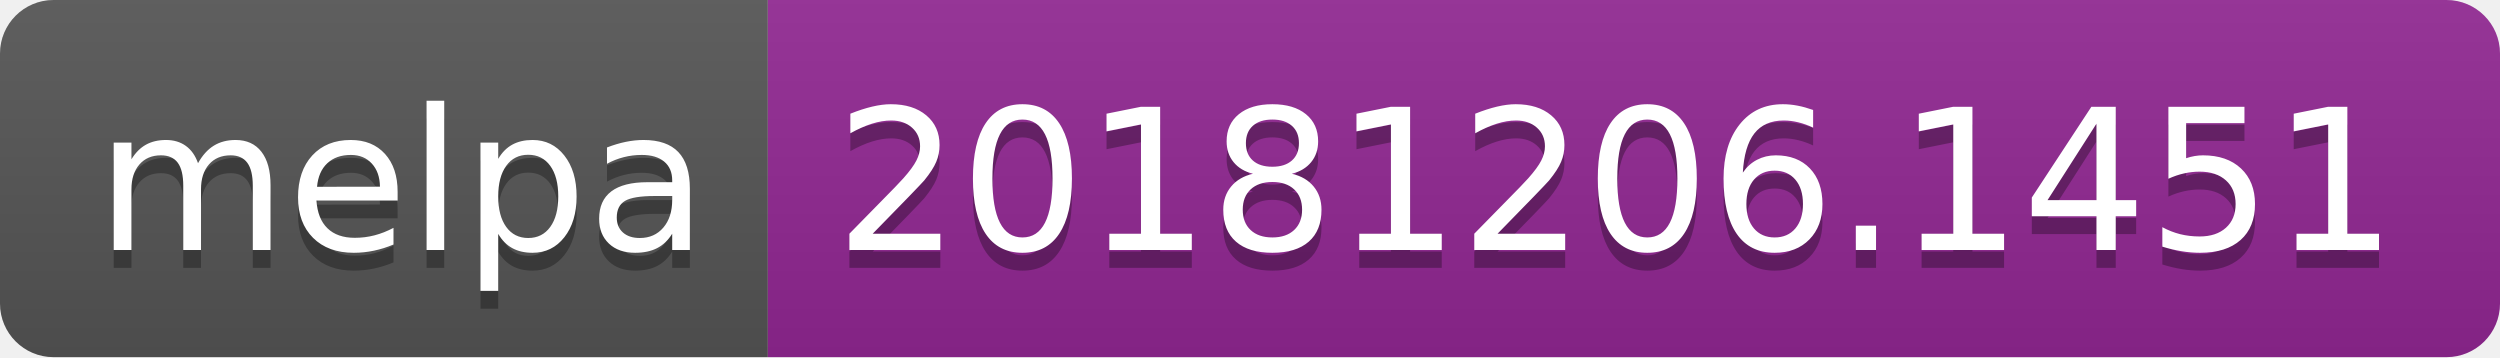
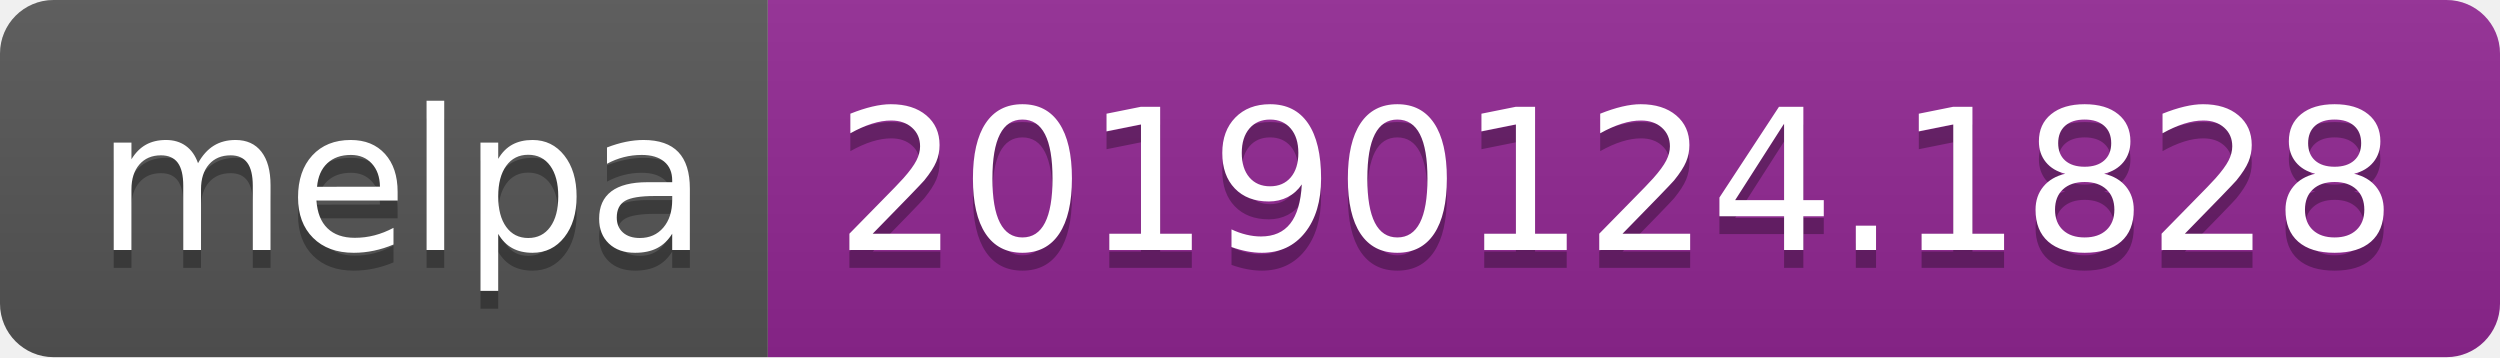
<svg xmlns="http://www.w3.org/2000/svg" width="140" height="20">
  <linearGradient id="b" x2="0" y2="100%">
    <stop offset="0" stop-color="#bbb" stop-opacity=".1" />
    <stop offset="1" stop-opacity=".1" />
  </linearGradient>
  <clipPath id="a">
    <rect width="140" height="20" rx="3" fill="#fff" />
  </clipPath>
  <g clip-path="url(#a)">
    <path fill="#555" d="M0 0h43v20H0z" />
    <path fill="#922793" d="M43 0h97v20H43z" />
    <path fill="url(#b)" d="M0 0h140v20H0z" />
  </g>
  <g fill="#fff" text-anchor="middle" font-family="DejaVu Sans,Verdana,Geneva,sans-serif" font-size="110">
    <text x="225" y="150" fill="#010101" fill-opacity=".3" transform="scale(.1)" textLength="330">melpa</text>
    <text x="225" y="140" transform="scale(.1)" textLength="330">melpa</text>
-     <text x="905" y="150" fill="#010101" fill-opacity=".3" transform="scale(.1)" textLength="870">20181206.1451</text>
-     <text x="905" y="140" transform="scale(.1)" textLength="870">20181206.1451</text>
+     <text x="905" y="150" fill="#010101" fill-opacity=".3" transform="scale(.1)" textLength="870">20190124.1828</text>
+     <text x="905" y="140" transform="scale(.1)" textLength="870">20190124.1828</text>
  </g>
</svg>
